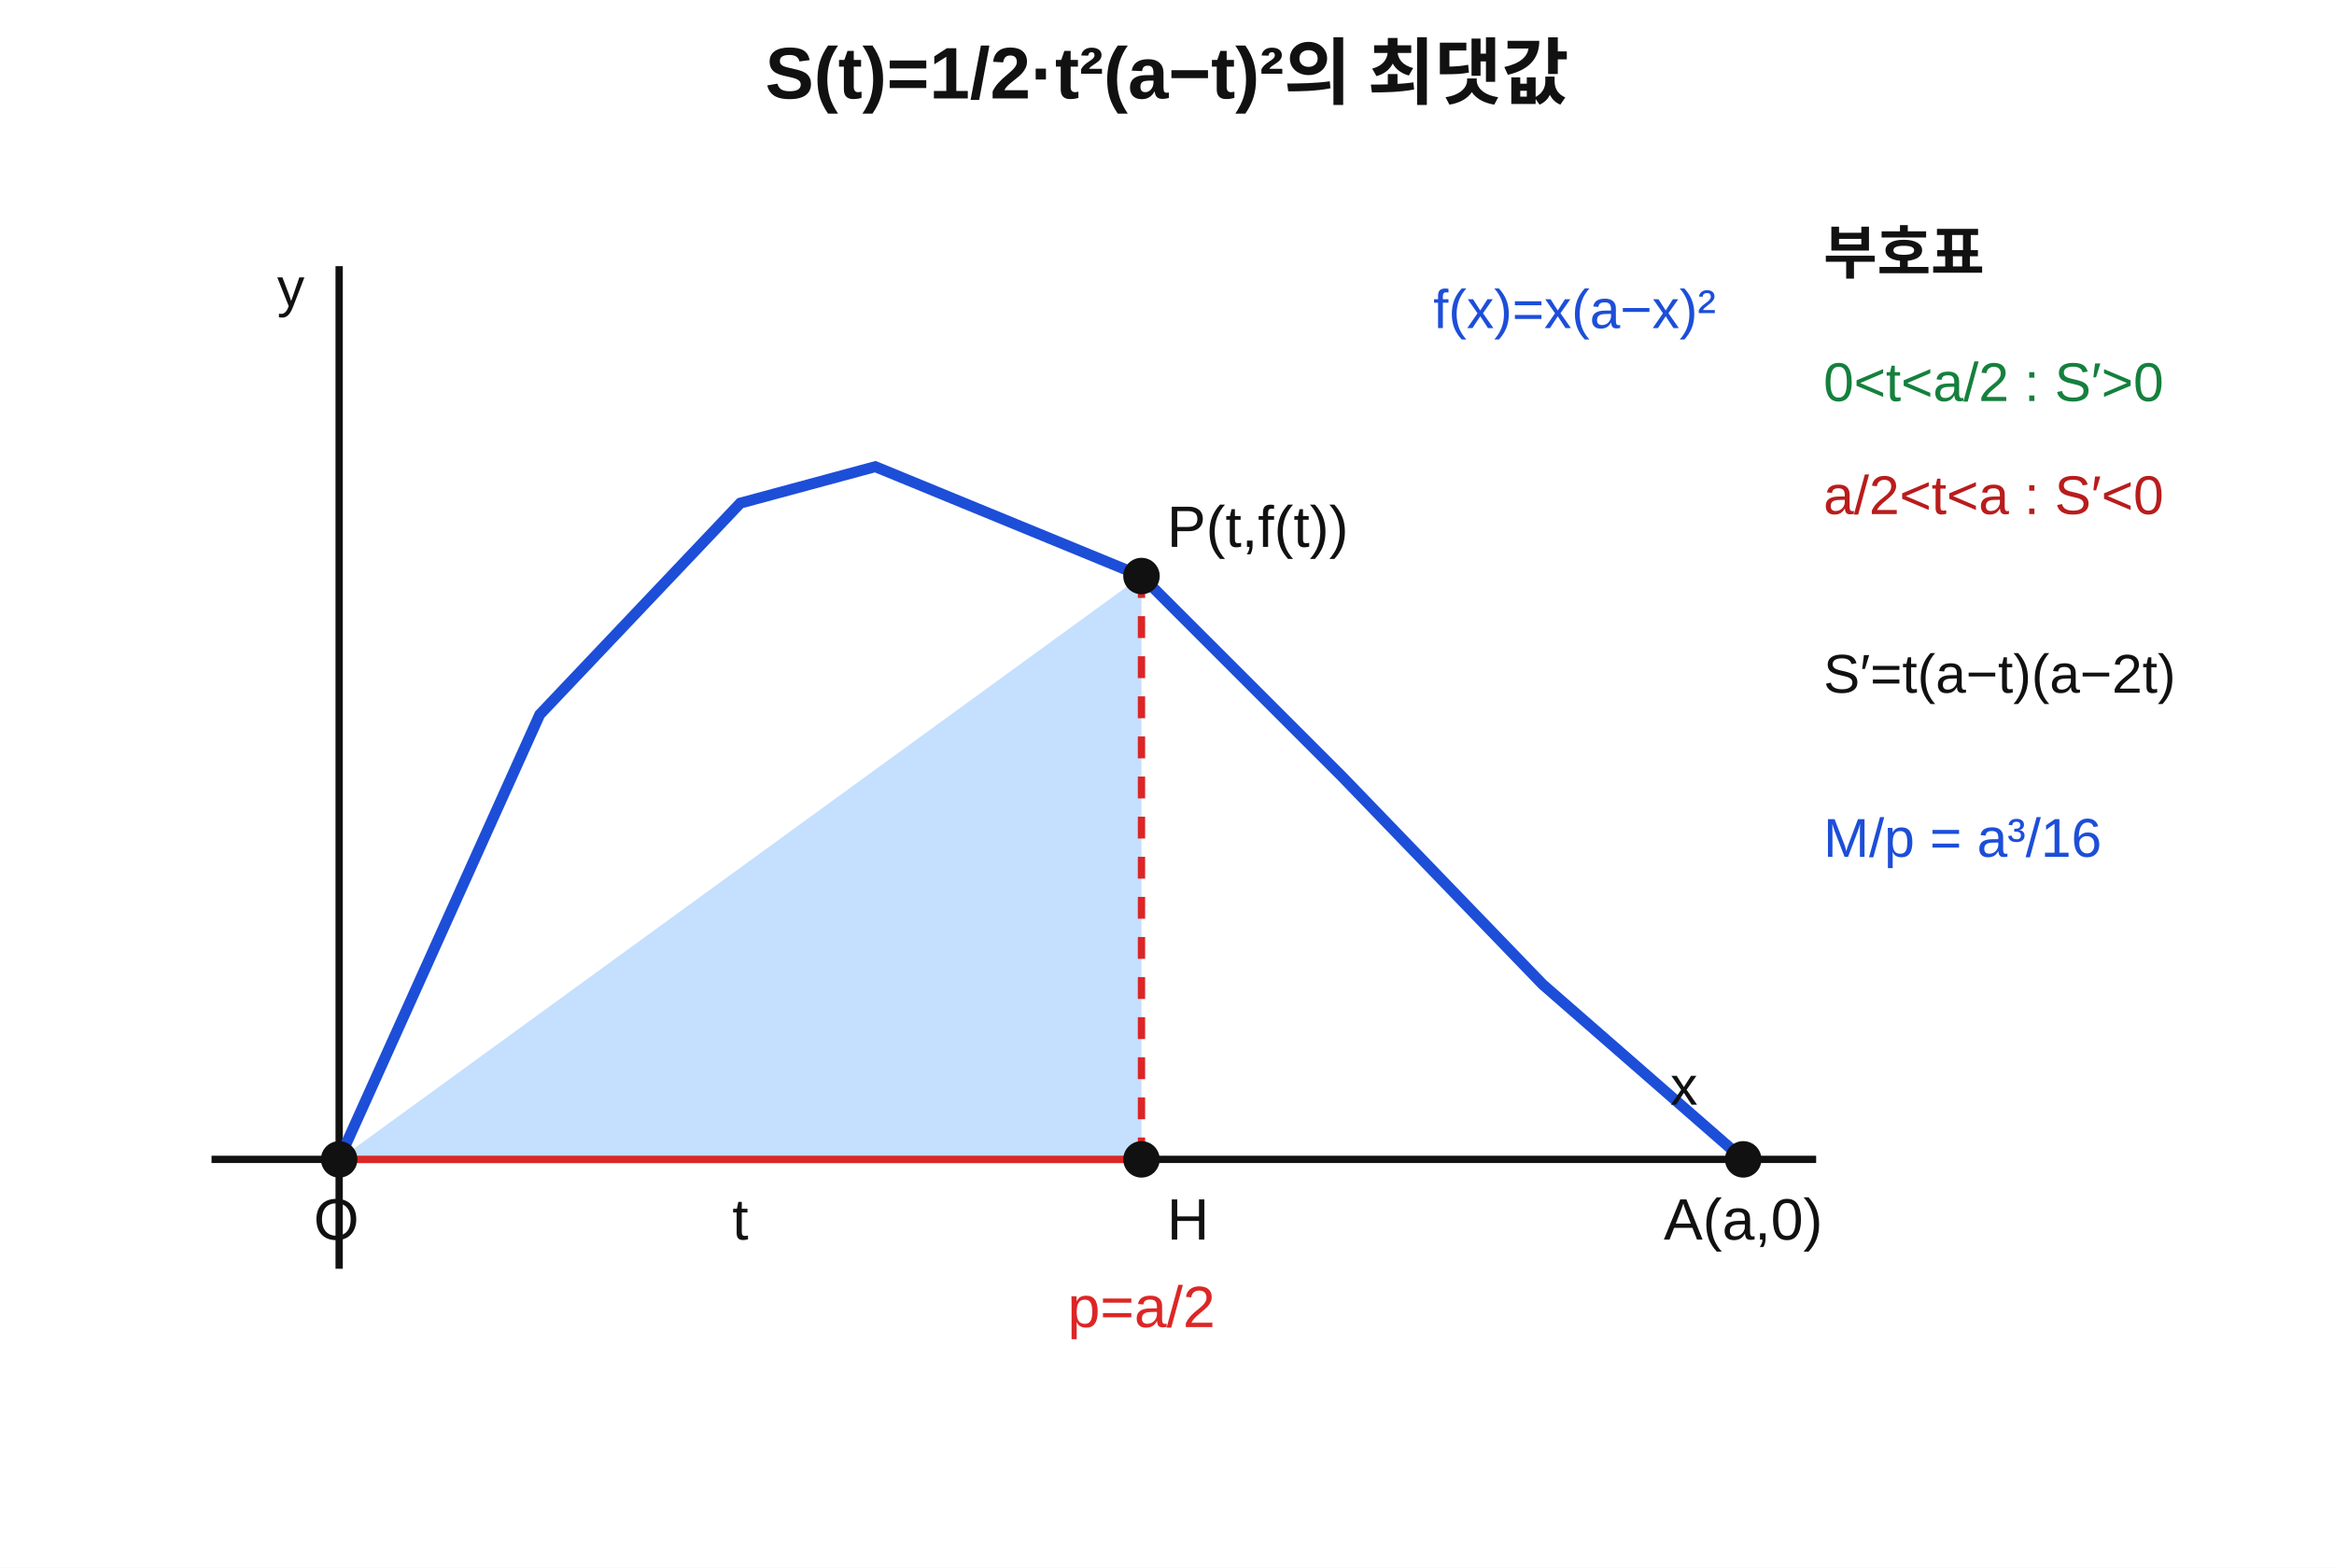
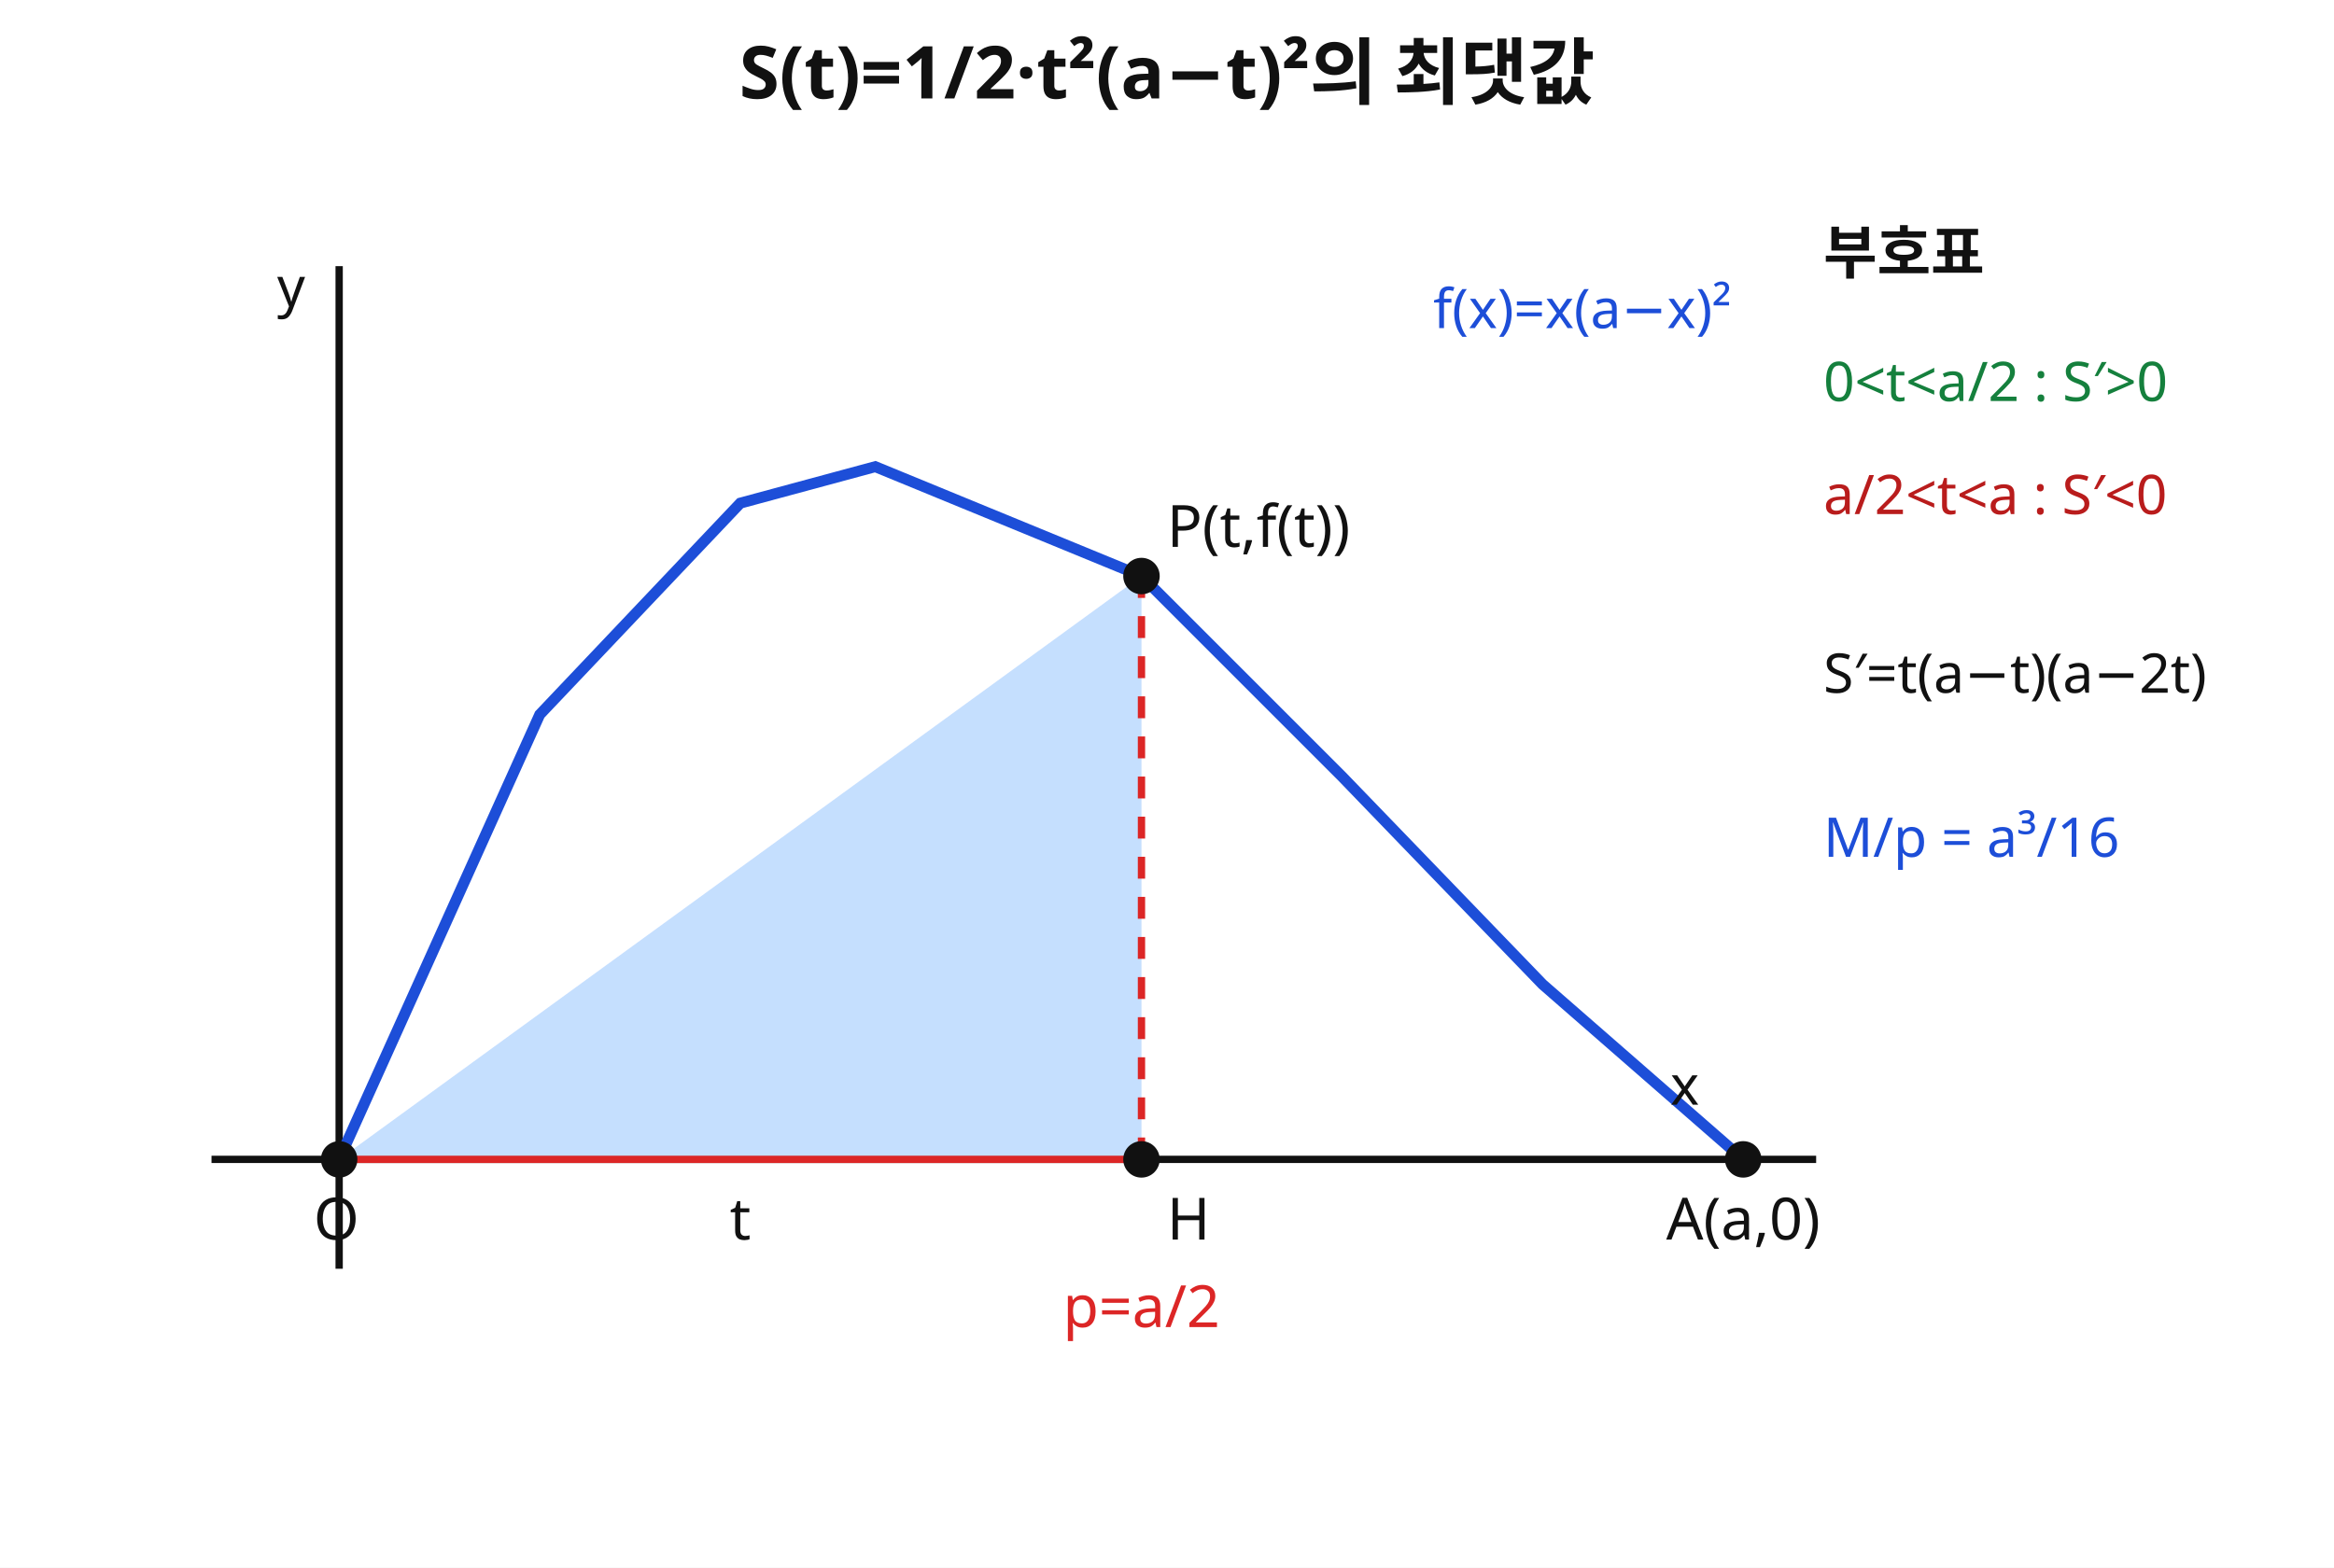
- <svg xmlns="http://www.w3.org/2000/svg" width="640" height="430" viewBox="0 0 640 430" role="img" aria-labelledby="title desc">
+ <svg xmlns="http://www.w3.org/2000/svg" width="640" height="430" viewBox="0 0 640 430" role="img" aria-labelledby="title desc" preserveAspectRatio="xMidYMid meet">
  <rect width="640" height="430" fill="#fff" />
-   <g font-family="Arial, sans-serif" fill="#111">
+   <g font-family="Noto Sans KR, Pretendard, Apple SD Gothic Neo, Malgun Gothic, sans-serif" fill="#111">
    <text x="320" y="27" font-size="20" text-anchor="middle" font-weight="700">S(t)=1/2·t²(a−t)²의 최댓값</text>
    <g transform="translate(28 48)">
      <line x1="30" y1="270" x2="470" y2="270" stroke="#111" stroke-width="2" />
      <line x1="65" y1="25" x2="65" y2="300" stroke="#111" stroke-width="2" />
      <polyline points="65,270 120,148 175,90 212,80 285,110 340,165 395,222 450,270" fill="none" stroke="#1d4ed8" stroke-width="3" />
      <polygon points="65,270 285,110 285,270" fill="#bfdbfe" opacity="0.9" />
      <line x1="285" y1="110" x2="285" y2="270" stroke="#dc2626" stroke-width="2" stroke-dasharray="6 5" />
      <line x1="65" y1="270" x2="285" y2="270" stroke="#dc2626" stroke-width="2" />
      <circle cx="65" cy="270" r="5" fill="#111" />
      <circle cx="285" cy="110" r="5" fill="#111" />
      <circle cx="285" cy="270" r="5" fill="#111" />
      <circle cx="450" cy="270" r="5" fill="#111" />
      <text x="58" y="292" font-size="16">O</text>
      <text x="292" y="102" font-size="16">P(t,f(t))</text>
      <text x="292" y="292" font-size="16">H</text>
      <text x="450" y="292" font-size="16" text-anchor="middle">A(a,0)</text>
      <text x="175" y="292" font-size="16" text-anchor="middle">t</text>
      <text x="285" y="316" font-size="16" text-anchor="middle" fill="#dc2626">p=a/2</text>
      <text x="365" y="42" font-size="15" fill="#1d4ed8">f(x)=x(a−x)²</text>
      <text x="430" y="255" font-size="15">x</text>
      <text x="48" y="36" font-size="15">y</text>
    </g>
    <g transform="translate(500 75)">
      <text x="0" y="0" font-size="16" font-weight="700">부호표</text>
      <text x="0" y="35" font-size="15" fill="#15803d">0&lt;t&lt;a/2 : S′&gt;0</text>
      <text x="0" y="66" font-size="15" fill="#b91c1c">a/2&lt;t&lt;a : S′&lt;0</text>
      <text x="0" y="115" font-size="15">S′=t(a−t)(a−2t)</text>
      <text x="0" y="160" font-size="15" fill="#1d4ed8">M/p = a³/16</text>
    </g>
  </g>
</svg>
